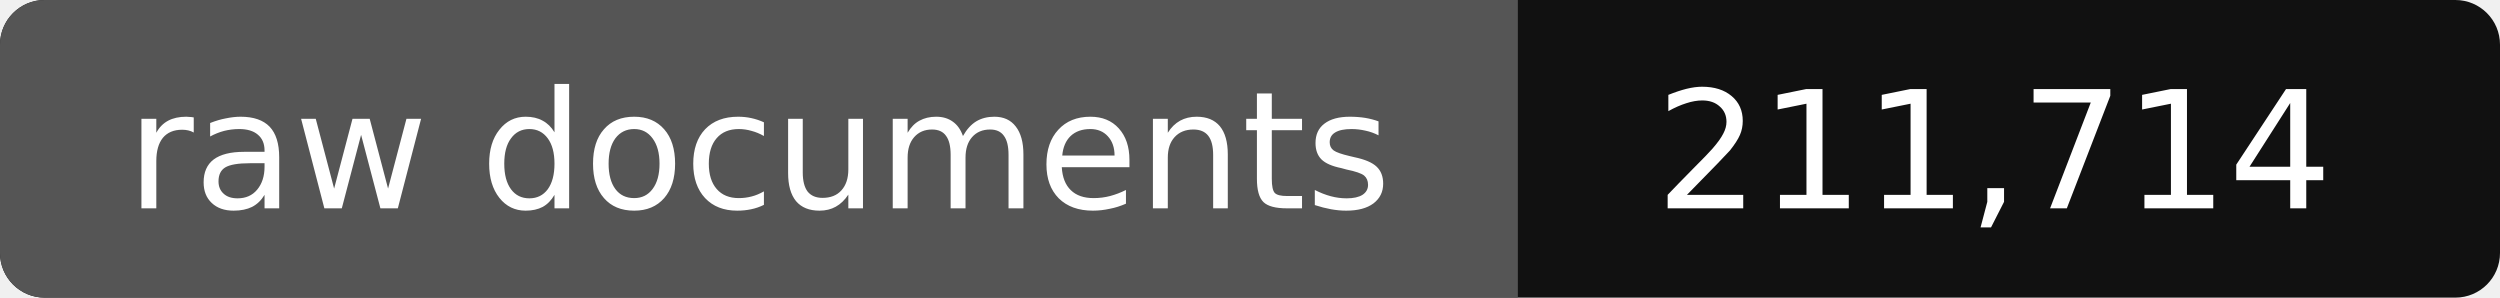
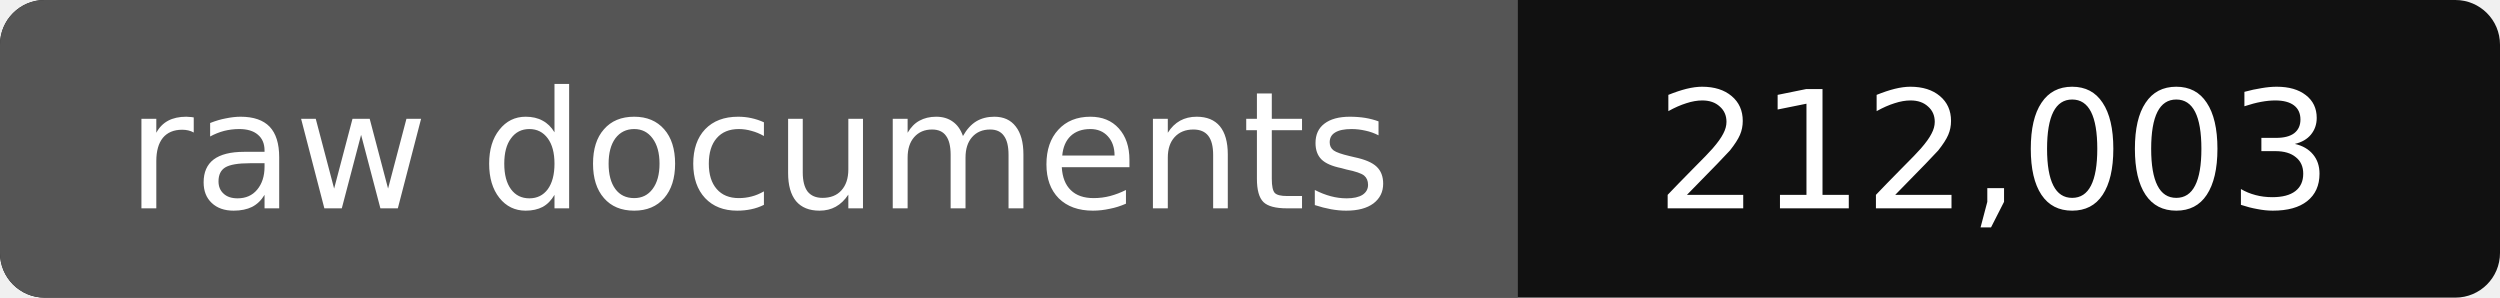
- <svg xmlns="http://www.w3.org/2000/svg" width="168" height="20" role="img" aria-label="raw documents: 211,714">
+ <svg xmlns="http://www.w3.org/2000/svg" width="168" height="20" role="img" aria-label="raw documents: 212,003">
  <rect width="168" height="20" rx="3" fill="#111" />
  <path fill="#555" d="M3 0h99v20H3a3 3 0 0 1-3-3V3a3 3 0 0 1 3-3z" />
  <g fill="#fff" text-anchor="middle" font-family="Verdana,DejaVu Sans,sans-serif" font-size="11">
    <text x="51" y="14">raw documents</text>
-     <text x="134" y="14">211,714</text>
+     <text x="134" y="14">212,003</text>
  </g>
</svg>
